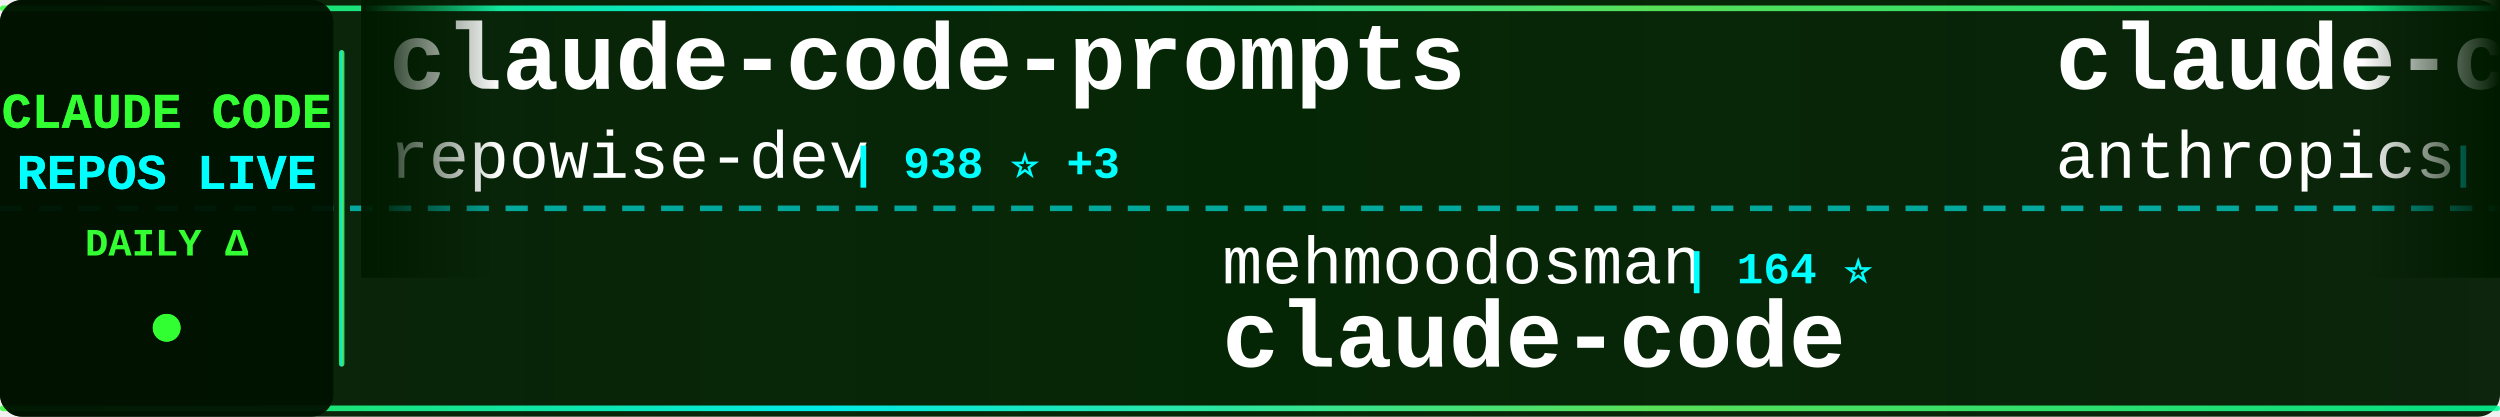
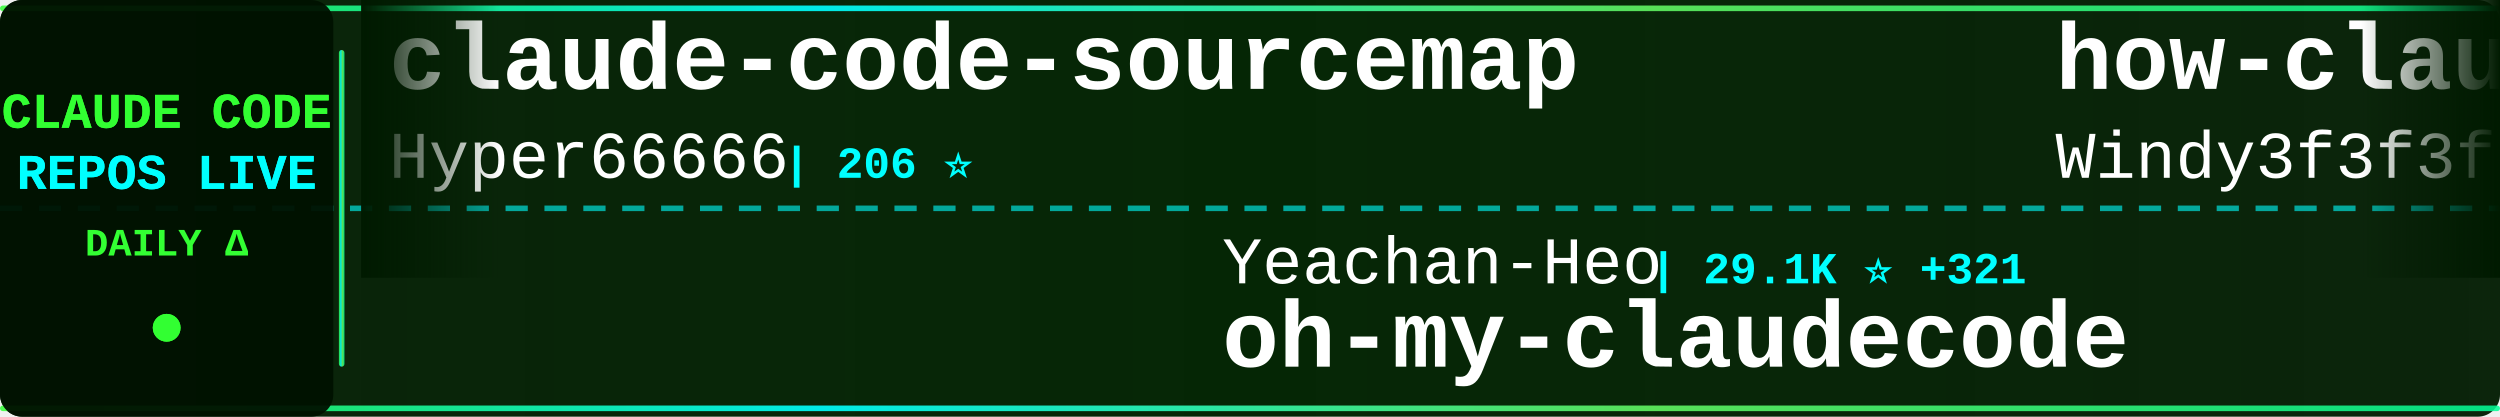
<svg xmlns="http://www.w3.org/2000/svg" width="900" height="150">
  <defs>
    <linearGradient id="tickerBg" x1="0%" y1="0%" x2="100%" y2="0%">
      <stop offset="0%" style="stop-color:#001a00;stop-opacity:0.95" />
      <stop offset="50%" style="stop-color:#002200;stop-opacity:0.98" />
      <stop offset="100%" style="stop-color:#001a00;stop-opacity:0.95" />
    </linearGradient>
    <linearGradient id="borderGrad" x1="0%" y1="0%" x2="100%" y2="0%">
      <stop offset="0%" style="stop-color:#33ff33;stop-opacity:0.85">
        <animate attributeName="stop-opacity" values="0.85;1;0.85" dur="2s" repeatCount="indefinite" />
      </stop>
      <stop offset="33%" style="stop-color:#00ffff;stop-opacity:0.9">
        <animate attributeName="stop-opacity" values="0.9;1;0.9" dur="2.2s" repeatCount="indefinite" />
      </stop>
      <stop offset="66%" style="stop-color:#66ff66;stop-opacity:0.85">
        <animate attributeName="stop-opacity" values="0.85;1;0.85" dur="1.8s" repeatCount="indefinite" />
      </stop>
      <stop offset="100%" style="stop-color:#00ff99;stop-opacity:0.85">
        <animate attributeName="stop-opacity" values="0.85;1;0.85" dur="2s" repeatCount="indefinite" />
      </stop>
    </linearGradient>
    <filter id="textGlow">
      <feGaussianBlur stdDeviation="0.1" result="coloredBlur" />
      <feMerge>
        <feMergeNode in="coloredBlur" />
        <feMergeNode in="SourceGraphic" />
      </feMerge>
    </filter>
    <filter id="metricGlow">
      <feGaussianBlur stdDeviation="0.2" result="coloredBlur" />
      <feMerge>
        <feMergeNode in="coloredBlur" />
        <feMergeNode in="SourceGraphic" />
      </feMerge>
    </filter>
    <linearGradient id="leftFade" x1="0%" y1="0%" x2="100%" y2="0%">
      <stop offset="0%" style="stop-color:#001a00;stop-opacity:1" />
      <stop offset="100%" style="stop-color:#001a00;stop-opacity:0" />
    </linearGradient>
    <linearGradient id="rightFade" x1="0%" y1="0%" x2="100%" y2="0%">
      <stop offset="0%" style="stop-color:#001a00;stop-opacity:0" />
      <stop offset="100%" style="stop-color:#001a00;stop-opacity:1" />
    </linearGradient>
  </defs>
  <rect width="900" height="150" fill="url(#tickerBg)" rx="8" />
  <rect x="0" y="2" width="900" height="2" fill="url(#borderGrad)" rx="1" />
  <rect x="0" y="146" width="900" height="2" fill="url(#borderGrad)" rx="1" />
  <line x1="0" y1="75" x2="900" y2="75" stroke="#00ffff" stroke-width="2" stroke-dasharray="8 6" opacity="0.6" />
  <rect x="0" y="0" width="120" height="150" fill="#001100" opacity="0.95" rx="8" />
  <text x="60" y="46" font-family="'Courier New', monospace" font-size="18" font-weight="bold" fill="#33ff33" text-anchor="middle" filter="url(#textGlow)">
    CLAUDE CODE
  </text>
  <text x="60" y="68" font-family="'Courier New', monospace" font-size="18" font-weight="bold" fill="#00ffff" text-anchor="middle" filter="url(#textGlow)">
    REPOS LIVE
  </text>
  <text x="60" y="92" font-family="'Courier New', monospace" font-size="14" font-weight="bold" fill="#33ff33" text-anchor="middle">
    DAILY Δ
  </text>
  <circle cx="60" cy="118" r="5" fill="#33ff33" filter="url(#metricGlow)">
    <animate attributeName="r" values="4;6;4" dur="1.5s" repeatCount="indefinite" />
    <animate attributeName="opacity" values="0.6;1;0.6" dur="1.5s" repeatCount="indefinite" />
  </circle>
  <rect x="122" y="18" width="2" height="114" fill="url(#borderGrad)" rx="1" />
  <clipPath id="tickerClip">
    <rect x="130" y="0" width="770" height="150" />
  </clipPath>
  <g clip-path="url(#tickerClip)">
    <g id="tickerItems">
      <animateTransform attributeName="transform" attributeType="XML" type="translate" from="0 0" to="-3000 0" dur="54s" repeatCount="indefinite" />
      <g transform="translate(0, 0)">
-         <text x="140" y="32" font-family="'Courier New', monospace" font-size="34" font-weight="bold" fill="#ffffff">claude-code-prompts</text>
-         <text x="140" y="64" font-family="'Courier New', monospace" font-size="24" font-weight="normal" fill="#ffffff" opacity="1.0">repowise-dev</text>
-         <text x="306" y="64" font-family="'Courier New', monospace" font-size="16" font-weight="bold" fill="#00ffff"> | 938 ⭐ +3</text>
+         <text x="140" y="32" font-family="'Courier New', monospace" font-size="34" font-weight="bold" fill="#ffffff">claude-code-sourcemap</text>
+         <text x="140" y="64" font-family="'Courier New', monospace" font-size="24" font-weight="normal" fill="#ffffff" opacity="1.0">Hyper66666</text>
+         <text x="282" y="64" font-family="'Courier New', monospace" font-size="16" font-weight="bold" fill="#00ffff"> | 206 ⭐</text>
      </g>
      <g transform="translate(300, 0)">
-         <text x="140" y="102" font-family="'Courier New', monospace" font-size="24" font-weight="normal" fill="#ffffff" opacity="1.0">mehmoodosman</text>
-         <text x="306" y="102" font-family="'Courier New', monospace" font-size="16" font-weight="bold" fill="#00ffff"> | 164 ⭐</text>
+         <text x="140" y="102" font-family="'Courier New', monospace" font-size="24" font-weight="normal" fill="#ffffff" opacity="1.0">Yeachan-Heo</text>
+         <text x="294" y="102" font-family="'Courier New', monospace" font-size="16" font-weight="bold" fill="#00ffff"> | 29.1K ⭐ +321</text>
+         <text x="140" y="132" font-family="'Courier New', monospace" font-size="34" font-weight="bold" fill="#ffffff">oh-my-claudecode</text>
+       </g>
+       <g transform="translate(600, 0)">
+         <text x="140" y="32" font-family="'Courier New', monospace" font-size="34" font-weight="bold" fill="#ffffff">how-claude-code-works</text>
+         <text x="140" y="64" font-family="'Courier New', monospace" font-size="24" font-weight="normal" fill="#ffffff" opacity="1.0">Windy3f3f3f3f</text>
+         <text x="318" y="64" font-family="'Courier New', monospace" font-size="16" font-weight="bold" fill="#00ffff"> | 1.9K ⭐ +27</text>
+       </g>
+       <g transform="translate(900, 0)">
+         <text x="140" y="102" font-family="'Courier New', monospace" font-size="24" font-weight="normal" fill="#ffffff" opacity="1.0">isboyjc</text>
+         <text x="246" y="102" font-family="'Courier New', monospace" font-size="16" font-weight="bold" fill="#00ffff"> | 148 ⭐</text>
        <text x="140" y="132" font-family="'Courier New', monospace" font-size="34" font-weight="bold" fill="#ffffff">claude-code</text>
      </g>
-       <g transform="translate(600, 0)">
-         <text x="140" y="32" font-family="'Courier New', monospace" font-size="34" font-weight="bold" fill="#ffffff">claude-code-security-rev...</text>
-         <text x="140" y="64" font-family="'Courier New', monospace" font-size="24" font-weight="normal" fill="#ffffff" opacity="1.0">anthropics</text>
-         <text x="282" y="64" font-family="'Courier New', monospace" font-size="16" font-weight="bold" fill="#00ffff"> | 4.3K ⭐ +22</text>
-       </g>
-       <g transform="translate(900, 0)">
-         <text x="140" y="102" font-family="'Courier New', monospace" font-size="24" font-weight="normal" fill="#ffffff" opacity="1.0">oboard</text>
-         <text x="234" y="102" font-family="'Courier New', monospace" font-size="16" font-weight="bold" fill="#00ffff"> | 3.0K ⭐ +16</text>
-         <text x="140" y="132" font-family="'Courier New', monospace" font-size="34" font-weight="bold" fill="#ffffff">claude-code-rev</text>
-       </g>
      <g transform="translate(1200, 0)">
-         <text x="140" y="32" font-family="'Courier New', monospace" font-size="34" font-weight="bold" fill="#ffffff">claude-code-telegram</text>
-         <text x="140" y="64" font-family="'Courier New', monospace" font-size="24" font-weight="normal" fill="#ffffff" opacity="1.0">RichardAtCT</text>
-         <text x="294" y="64" font-family="'Courier New', monospace" font-size="16" font-weight="bold" fill="#00ffff"> | 2.4K ⭐ +8</text>
+         <text x="140" y="32" font-family="'Courier New', monospace" font-size="34" font-weight="bold" fill="#ffffff">Claude-Code-x-OpenClaw-G...</text>
+         <text x="140" y="64" font-family="'Courier New', monospace" font-size="24" font-weight="normal" fill="#ffffff" opacity="1.0">KimYx0207</text>
+         <text x="270" y="64" font-family="'Courier New', monospace" font-size="16" font-weight="bold" fill="#00ffff"> | 3.3K ⭐ +30</text>
      </g>
      <g transform="translate(1500, 0)">
-         <text x="140" y="102" font-family="'Courier New', monospace" font-size="24" font-weight="normal" fill="#ffffff" opacity="1.0">jarmuine</text>
-         <text x="258" y="102" font-family="'Courier New', monospace" font-size="16" font-weight="bold" fill="#00ffff"> | 2.0K ⭐ +5</text>
-         <text x="140" y="132" font-family="'Courier New', monospace" font-size="34" font-weight="bold" fill="#ffffff">claude-code</text>
+         <text x="140" y="102" font-family="'Courier New', monospace" font-size="24" font-weight="normal" fill="#ffffff" opacity="1.0">garrytan</text>
+         <text x="258" y="102" font-family="'Courier New', monospace" font-size="16" font-weight="bold" fill="#00ffff"> | 73.1K ⭐ +840</text>
+         <text x="140" y="132" font-family="'Courier New', monospace" font-size="34" font-weight="bold" fill="#ffffff">gstack</text>
      </g>
      <g transform="translate(1800, 0)">
-         <text x="140" y="32" font-family="'Courier New', monospace" font-size="34" font-weight="bold" fill="#ffffff">ralph</text>
-         <text x="140" y="64" font-family="'Courier New', monospace" font-size="24" font-weight="normal" fill="#ffffff" opacity="1.0">snarktank</text>
-         <text x="270" y="64" font-family="'Courier New', monospace" font-size="16" font-weight="bold" fill="#00ffff"> | 16.9K ⭐ +163</text>
+         <text x="140" y="32" font-family="'Courier New', monospace" font-size="34" font-weight="bold" fill="#ffffff">Claude-Code-Usage-Monito...</text>
+         <text x="140" y="64" font-family="'Courier New', monospace" font-size="24" font-weight="normal" fill="#ffffff" opacity="1.0">Maciek-roboblog</text>
+         <text x="342" y="64" font-family="'Courier New', monospace" font-size="16" font-weight="bold" fill="#00ffff"> | 7.6K ⭐ +25</text>
      </g>
      <g transform="translate(2100, 0)">
        <text x="140" y="102" font-family="'Courier New', monospace" font-size="24" font-weight="normal" fill="#ffffff" opacity="1.0">anthropics</text>
-         <text x="282" y="102" font-family="'Courier New', monospace" font-size="16" font-weight="bold" fill="#00ffff"> | 795 ⭐ +2</text>
-         <text x="140" y="132" font-family="'Courier New', monospace" font-size="34" font-weight="bold" fill="#ffffff">claude-code-base-action</text>
+         <text x="282" y="102" font-family="'Courier New', monospace" font-size="16" font-weight="bold" fill="#00ffff"> | 17.0K ⭐ +91</text>
+         <text x="140" y="132" font-family="'Courier New', monospace" font-size="34" font-weight="bold" fill="#ffffff">claude-plugins-official</text>
      </g>
      <g transform="translate(2400, 0)">
-         <text x="140" y="32" font-family="'Courier New', monospace" font-size="34" font-weight="bold" fill="#ffffff">claude-code-from-scratch</text>
-         <text x="140" y="64" font-family="'Courier New', monospace" font-size="24" font-weight="normal" fill="#ffffff" opacity="1.0">Windy3f3f3f3f</text>
-         <text x="318" y="64" font-family="'Courier New', monospace" font-size="16" font-weight="bold" fill="#00ffff"> | 920 ⭐ +14</text>
+         <text x="140" y="32" font-family="'Courier New', monospace" font-size="34" font-weight="bold" fill="#ffffff">claude-code-source-build</text>
+         <text x="140" y="64" font-family="'Courier New', monospace" font-size="24" font-weight="normal" fill="#ffffff" opacity="1.0">andrew-kramer-inno</text>
+         <text x="378" y="64" font-family="'Courier New', monospace" font-size="16" font-weight="bold" fill="#00ffff"> | 568 ⭐ +2</text>
      </g>
      <g transform="translate(2700, 0)">
-         <text x="140" y="102" font-family="'Courier New', monospace" font-size="24" font-weight="normal" fill="#ffffff" opacity="1.0">AprilNEA</text>
-         <text x="258" y="102" font-family="'Courier New', monospace" font-size="16" font-weight="bold" fill="#00ffff"> | 370 ⭐</text>
-         <text x="140" y="132" font-family="'Courier New', monospace" font-size="34" font-weight="bold" fill="#ffffff">claude-code-source</text>
+         <text x="140" y="102" font-family="'Courier New', monospace" font-size="24" font-weight="normal" fill="#ffffff" opacity="1.0">sickn33</text>
+         <text x="246" y="102" font-family="'Courier New', monospace" font-size="16" font-weight="bold" fill="#00ffff"> | 33.2K ⭐ +224</text>
+         <text x="140" y="132" font-family="'Courier New', monospace" font-size="34" font-weight="bold" fill="#ffffff">antigravity-awesome-skil...</text>
      </g>
      <g transform="translate(3000, 0)">
-         <text x="140" y="32" font-family="'Courier New', monospace" font-size="34" font-weight="bold" fill="#ffffff">claude-code-prompts</text>
-         <text x="140" y="64" font-family="'Courier New', monospace" font-size="24" font-weight="normal" fill="#ffffff" opacity="1.0">repowise-dev</text>
-         <text x="306" y="64" font-family="'Courier New', monospace" font-size="16" font-weight="bold" fill="#00ffff"> | 938 ⭐ +3</text>
+         <text x="140" y="32" font-family="'Courier New', monospace" font-size="34" font-weight="bold" fill="#ffffff">claude-code-sourcemap</text>
+         <text x="140" y="64" font-family="'Courier New', monospace" font-size="24" font-weight="normal" fill="#ffffff" opacity="1.0">Hyper66666</text>
+         <text x="282" y="64" font-family="'Courier New', monospace" font-size="16" font-weight="bold" fill="#00ffff"> | 206 ⭐</text>
      </g>
      <g transform="translate(3300, 0)">
-         <text x="140" y="102" font-family="'Courier New', monospace" font-size="24" font-weight="normal" fill="#ffffff" opacity="1.0">mehmoodosman</text>
-         <text x="306" y="102" font-family="'Courier New', monospace" font-size="16" font-weight="bold" fill="#00ffff"> | 164 ⭐</text>
-         <text x="140" y="132" font-family="'Courier New', monospace" font-size="34" font-weight="bold" fill="#ffffff">claude-code</text>
+         <text x="140" y="102" font-family="'Courier New', monospace" font-size="24" font-weight="normal" fill="#ffffff" opacity="1.0">Yeachan-Heo</text>
+         <text x="294" y="102" font-family="'Courier New', monospace" font-size="16" font-weight="bold" fill="#00ffff"> | 29.1K ⭐ +321</text>
+         <text x="140" y="132" font-family="'Courier New', monospace" font-size="34" font-weight="bold" fill="#ffffff">oh-my-claudecode</text>
      </g>
      <g transform="translate(3600, 0)">
-         <text x="140" y="32" font-family="'Courier New', monospace" font-size="34" font-weight="bold" fill="#ffffff">claude-code-security-rev...</text>
-         <text x="140" y="64" font-family="'Courier New', monospace" font-size="24" font-weight="normal" fill="#ffffff" opacity="1.0">anthropics</text>
-         <text x="282" y="64" font-family="'Courier New', monospace" font-size="16" font-weight="bold" fill="#00ffff"> | 4.3K ⭐ +22</text>
+         <text x="140" y="32" font-family="'Courier New', monospace" font-size="34" font-weight="bold" fill="#ffffff">how-claude-code-works</text>
+         <text x="140" y="64" font-family="'Courier New', monospace" font-size="24" font-weight="normal" fill="#ffffff" opacity="1.0">Windy3f3f3f3f</text>
+         <text x="318" y="64" font-family="'Courier New', monospace" font-size="16" font-weight="bold" fill="#00ffff"> | 1.9K ⭐ +27</text>
      </g>
      <g transform="translate(3900, 0)">
-         <text x="140" y="102" font-family="'Courier New', monospace" font-size="24" font-weight="normal" fill="#ffffff" opacity="1.0">oboard</text>
-         <text x="234" y="102" font-family="'Courier New', monospace" font-size="16" font-weight="bold" fill="#00ffff"> | 3.0K ⭐ +16</text>
-         <text x="140" y="132" font-family="'Courier New', monospace" font-size="34" font-weight="bold" fill="#ffffff">claude-code-rev</text>
+         <text x="140" y="102" font-family="'Courier New', monospace" font-size="24" font-weight="normal" fill="#ffffff" opacity="1.0">isboyjc</text>
+         <text x="246" y="102" font-family="'Courier New', monospace" font-size="16" font-weight="bold" fill="#00ffff"> | 148 ⭐</text>
+         <text x="140" y="132" font-family="'Courier New', monospace" font-size="34" font-weight="bold" fill="#ffffff">claude-code</text>
      </g>
    </g>
  </g>
  <rect x="130" y="0" width="50" height="100" fill="url(#leftFade)" />
  <rect x="850" y="0" width="50" height="100" fill="url(#rightFade)" />
</svg>
